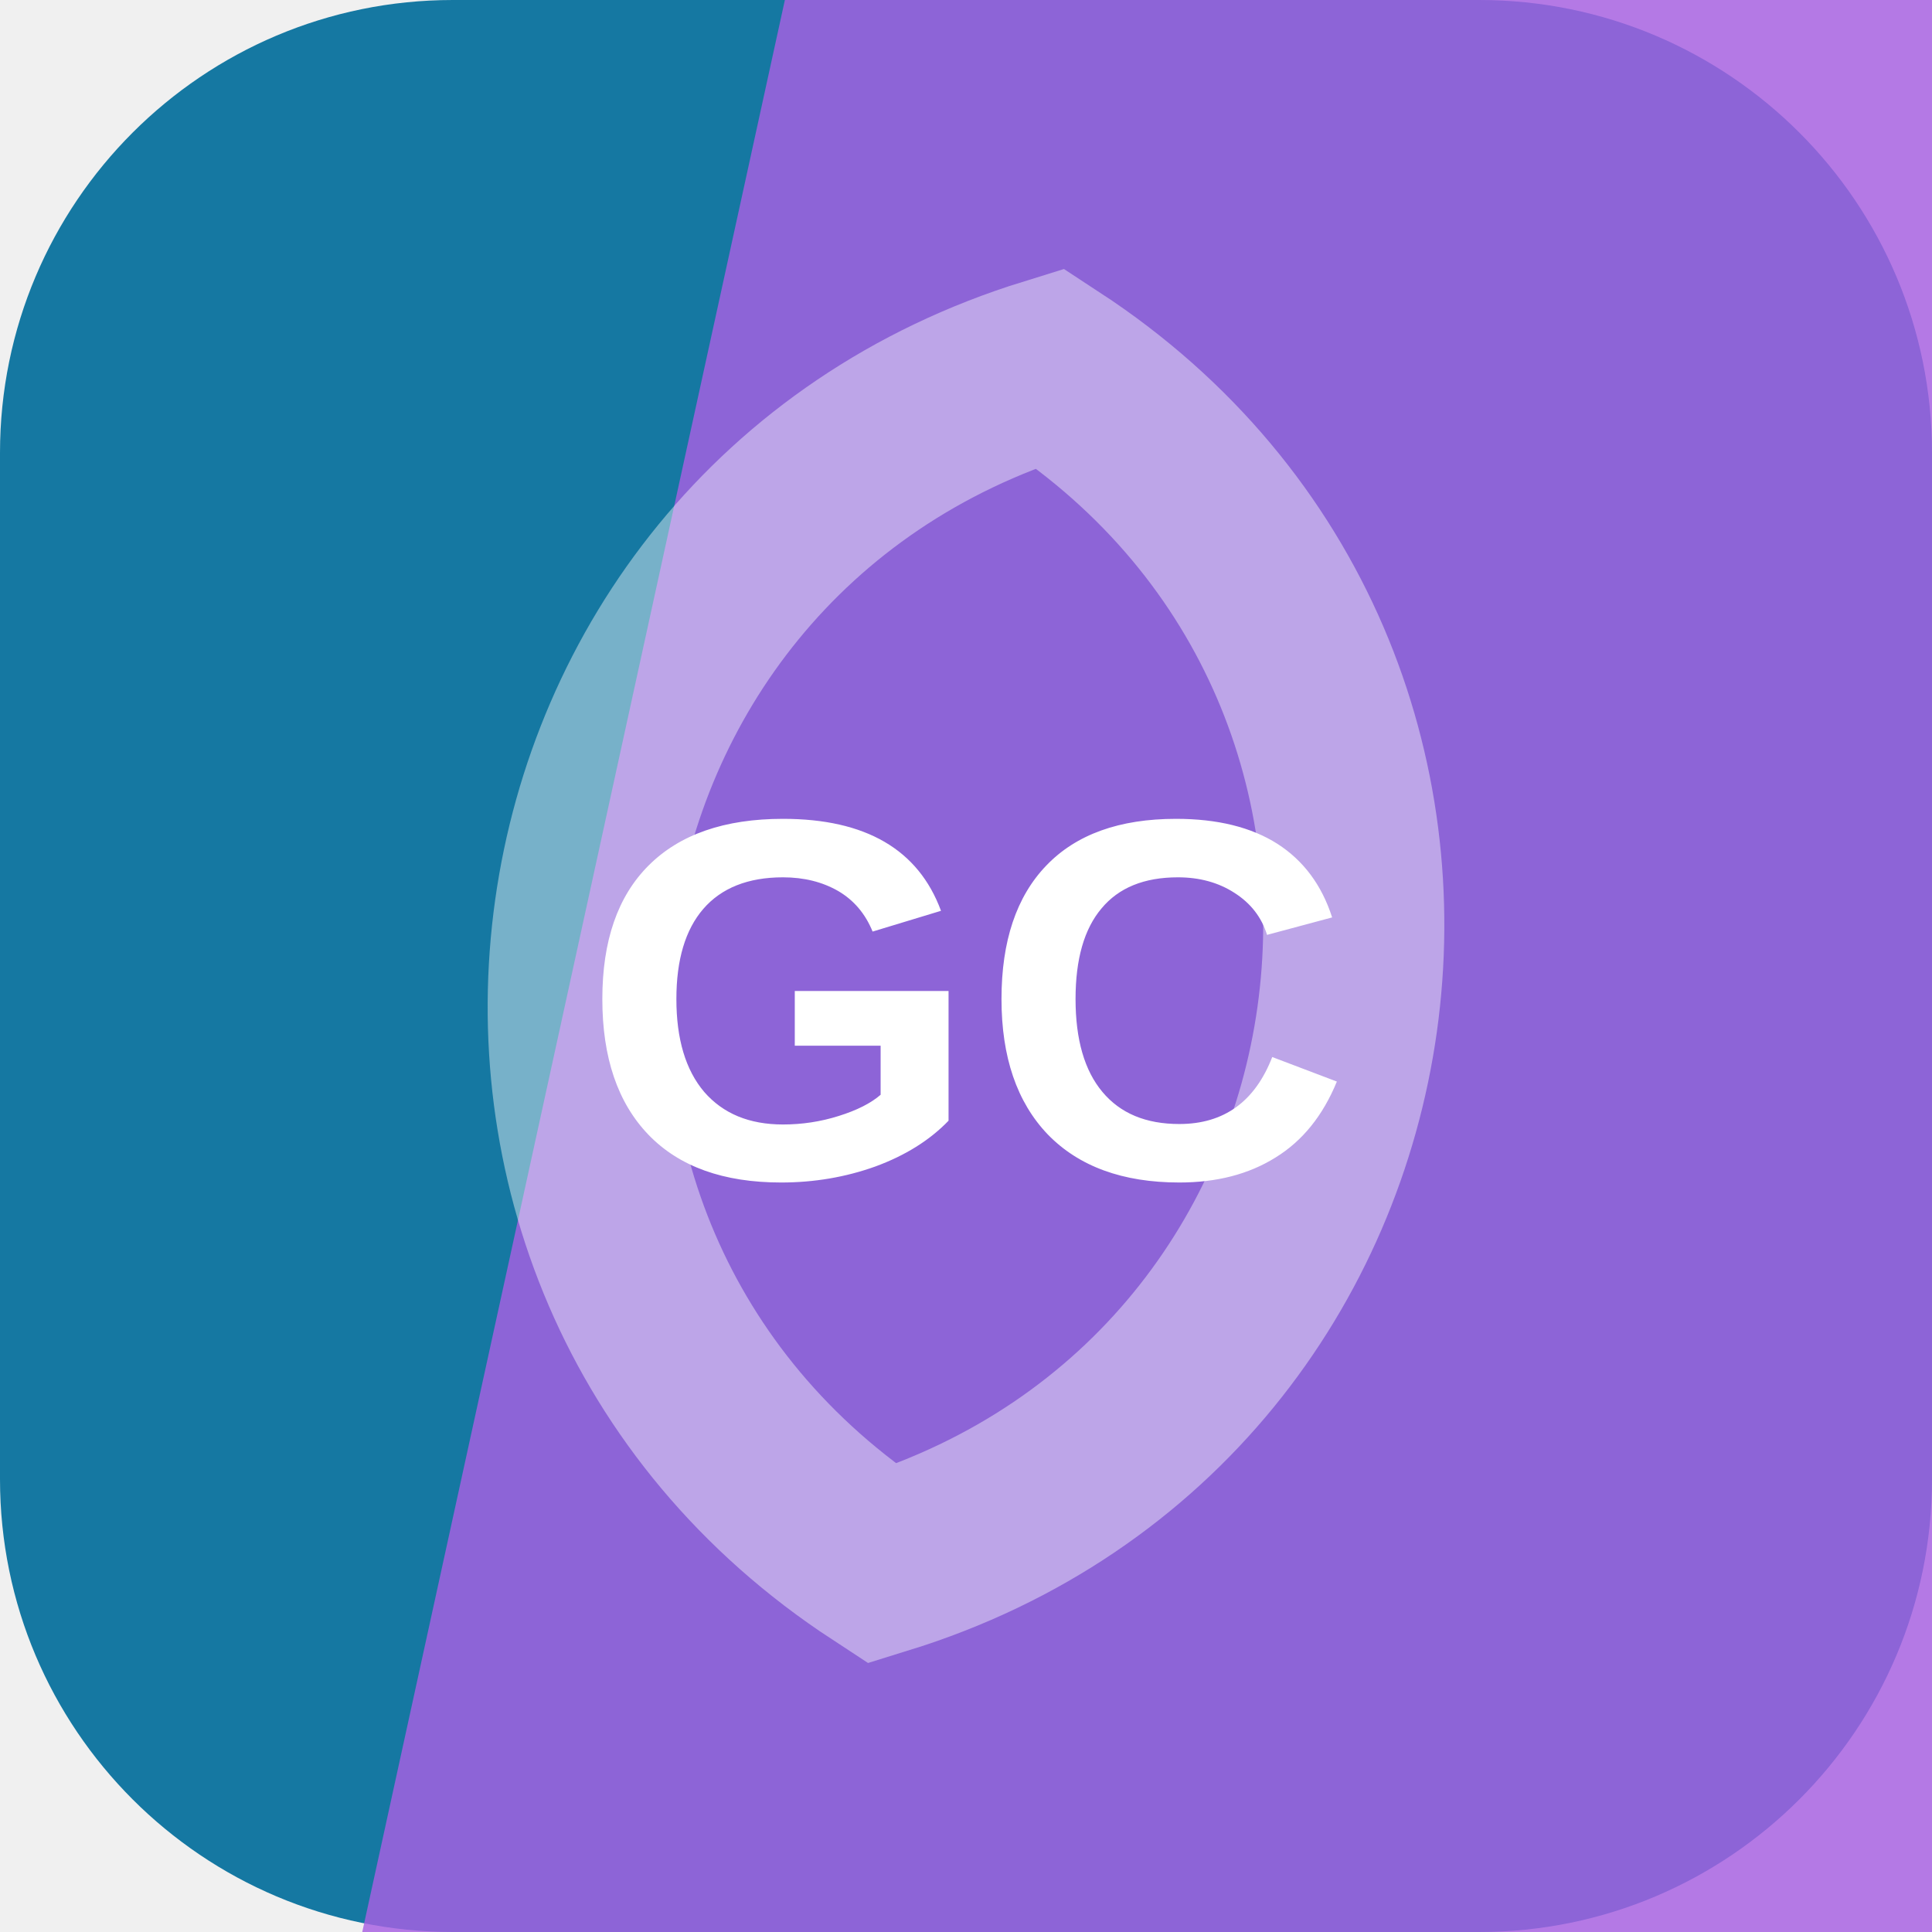
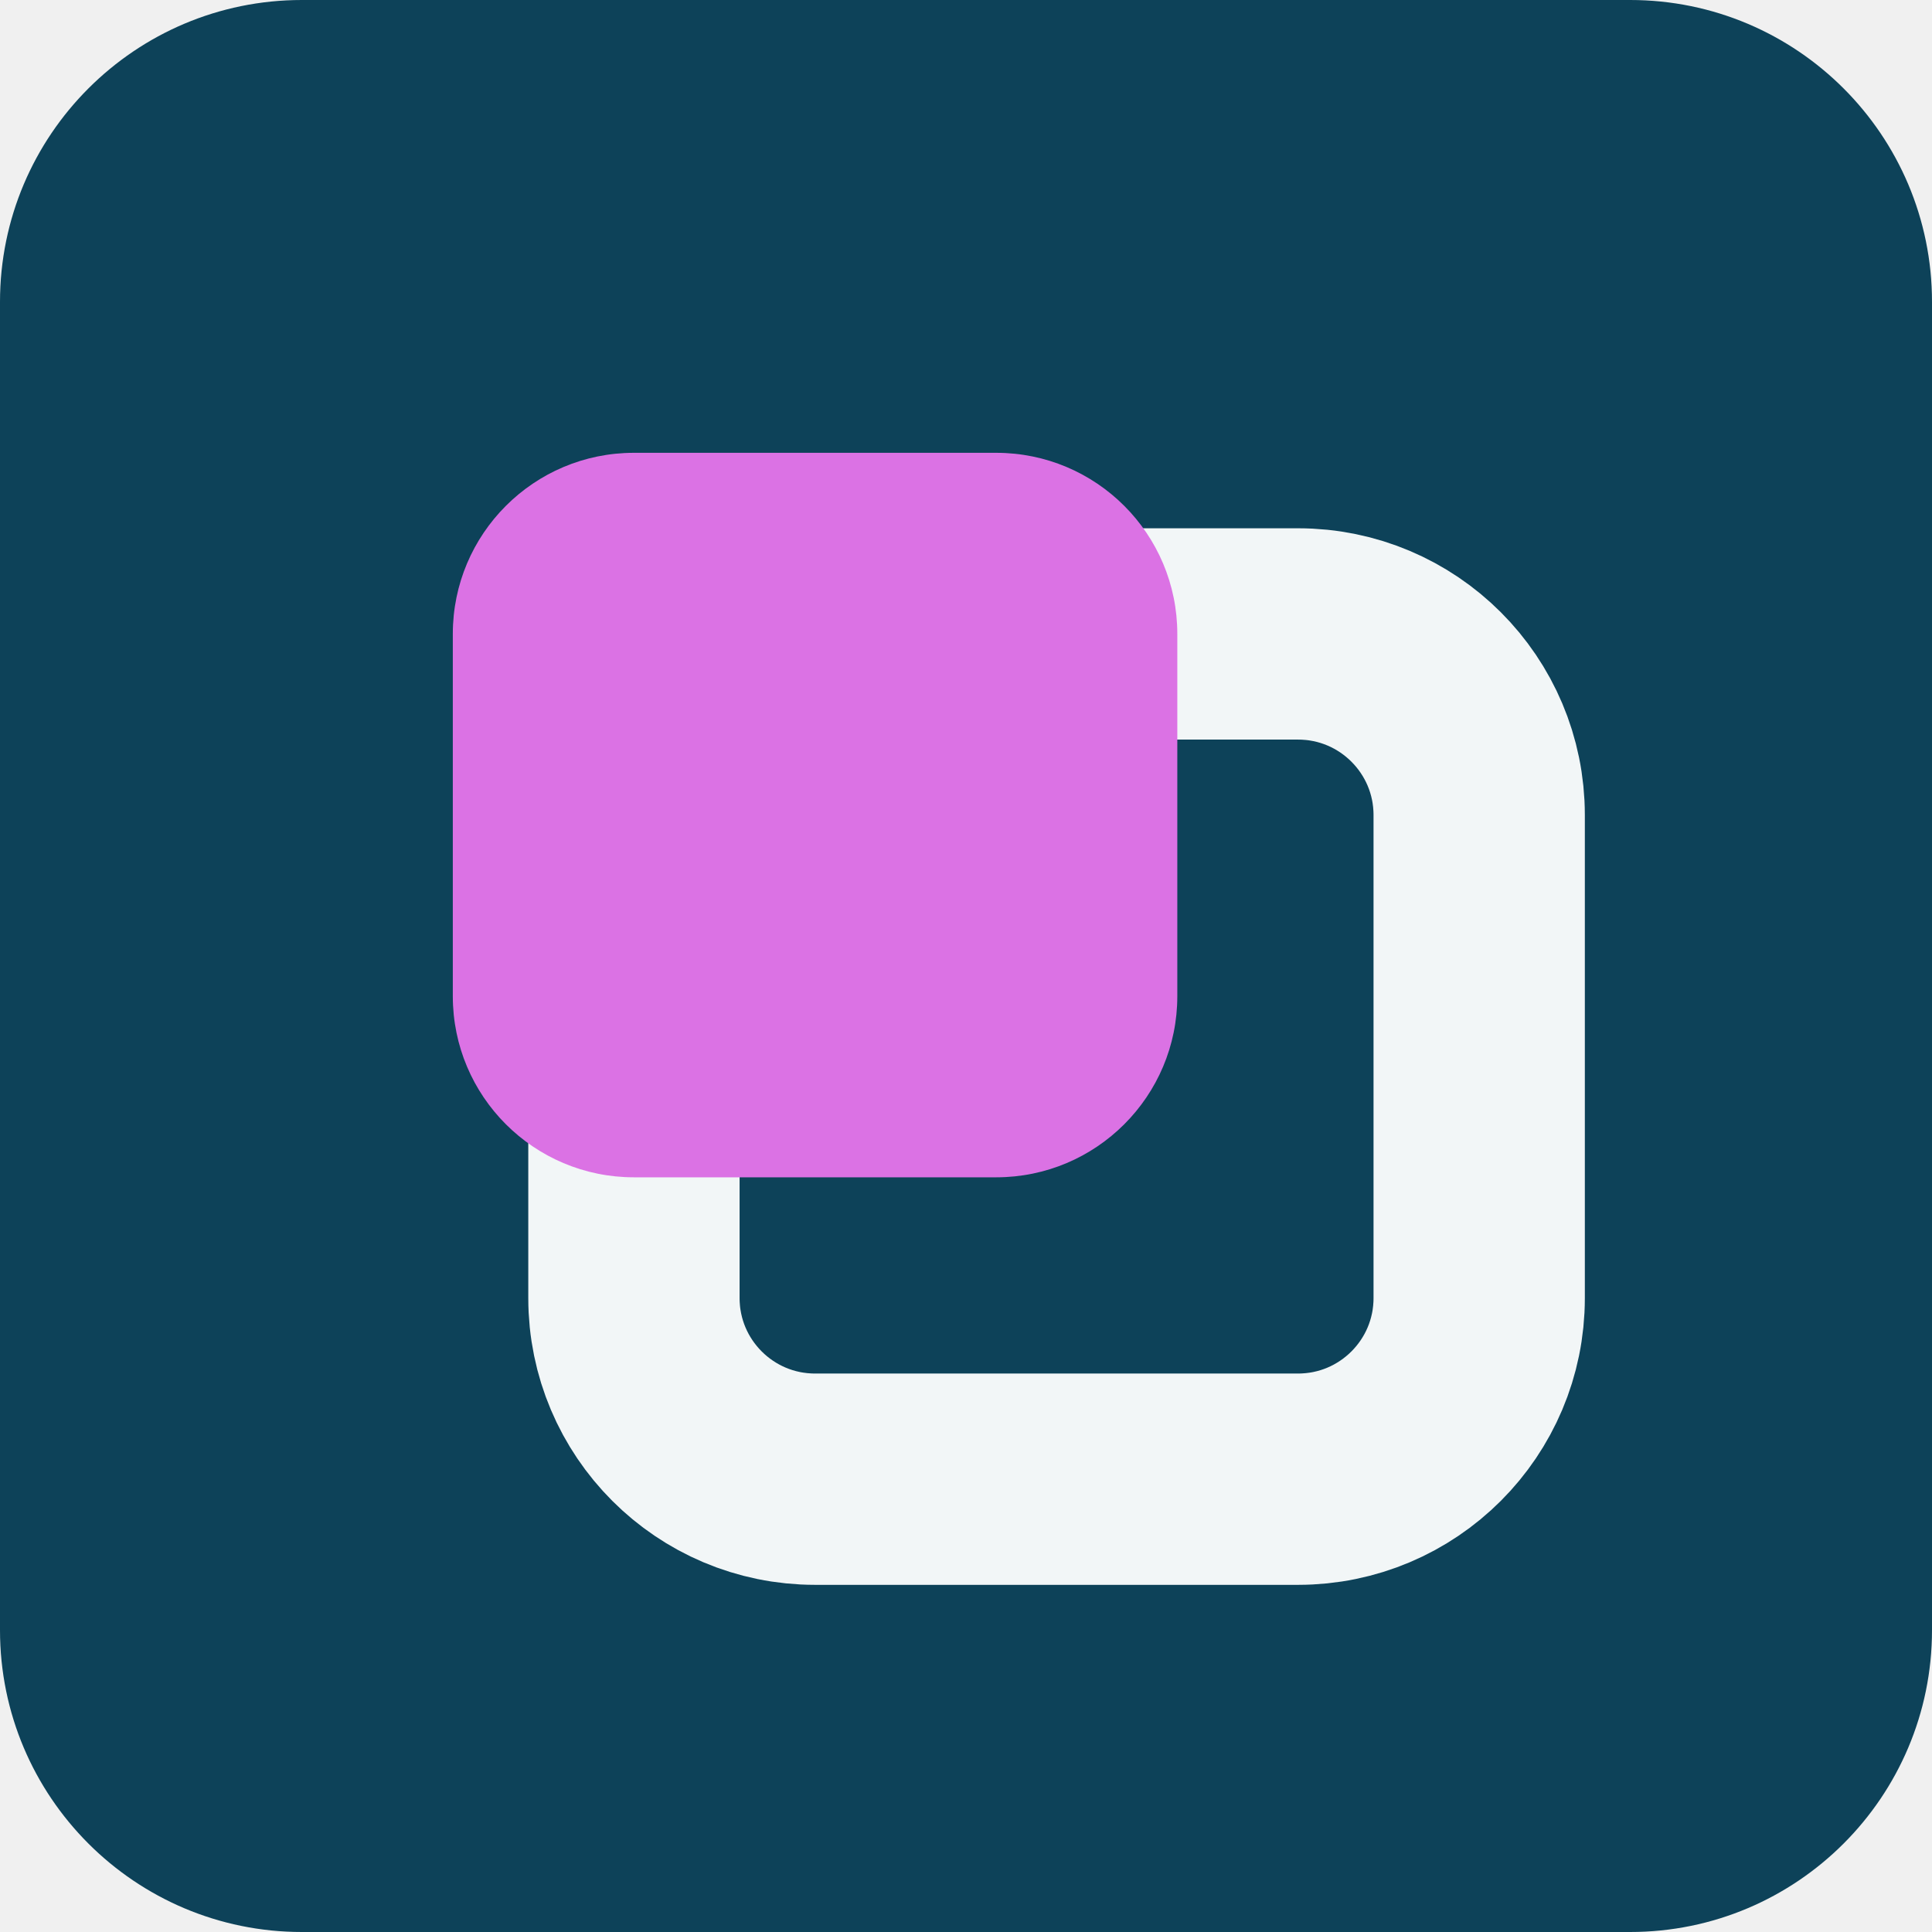
<svg xmlns="http://www.w3.org/2000/svg" width="64" height="64" viewBox="0 0 64 64" role="img">
-   <rect width="64" height="64" rx="15" fill="hsl(198 77% 36%)" />
-   <path d="M26 0h38v64H12Z" fill="hsl(273 70% 63%)" opacity="0.82" />
-   <g transform="rotate(278 32 32)" opacity="0.42">
-     <path d="M12 32c8-17 32-17 40 0-8 17-32 17-40 0Z" fill="none" stroke="#ffffff" stroke-width="6" />
+   <rect width="64" height="64" rx="10" fill="hsl(198 75% 20%)" />
+   <g transform="rotate(180 32 32)">
+     <rect x="15" y="15" width="28" height="28" rx="6" fill="none" stroke="hsl(198 24% 96%)" stroke-width="7" />
+     <rect x="25" y="25" width="24" height="24" rx="6" fill="hsl(295 68% 67%)" />
  </g>
-   <text x="32" y="39" text-anchor="middle" fill="#ffffff" font-family="Arial,Helvetica,sans-serif" font-size="17" font-weight="700" letter-spacing="0">GC</text>
</svg>
